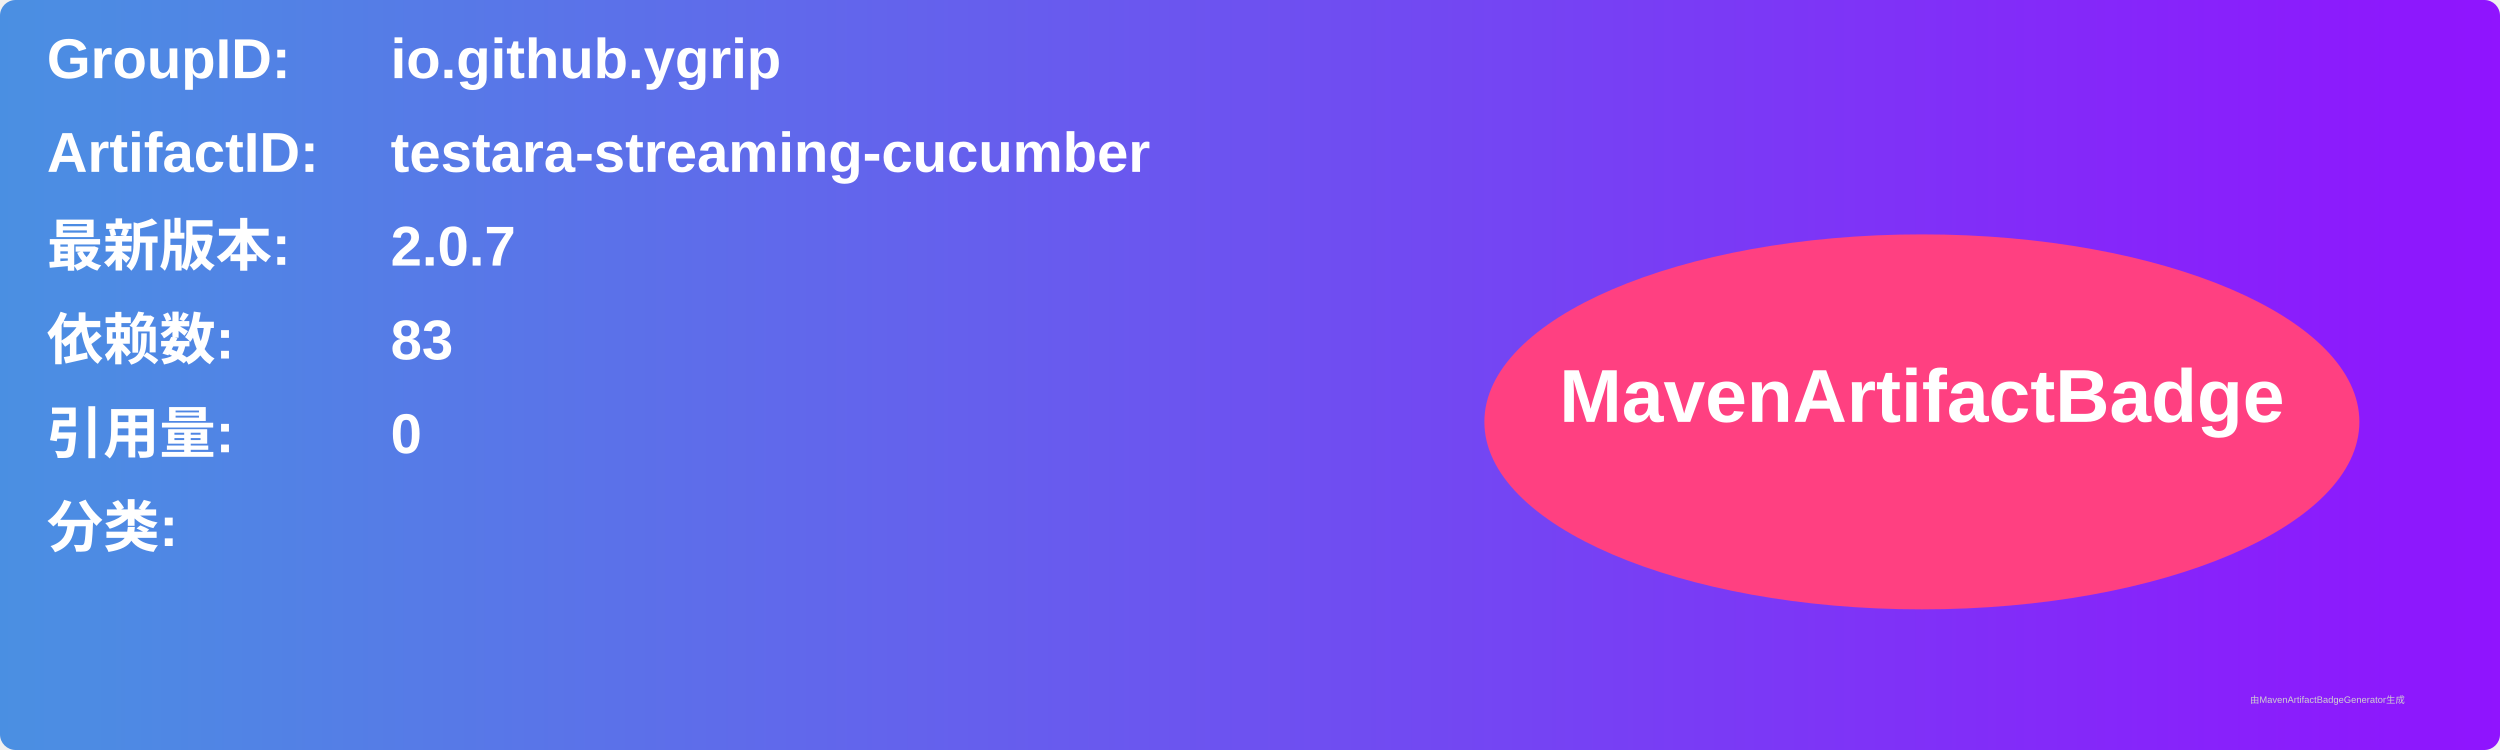
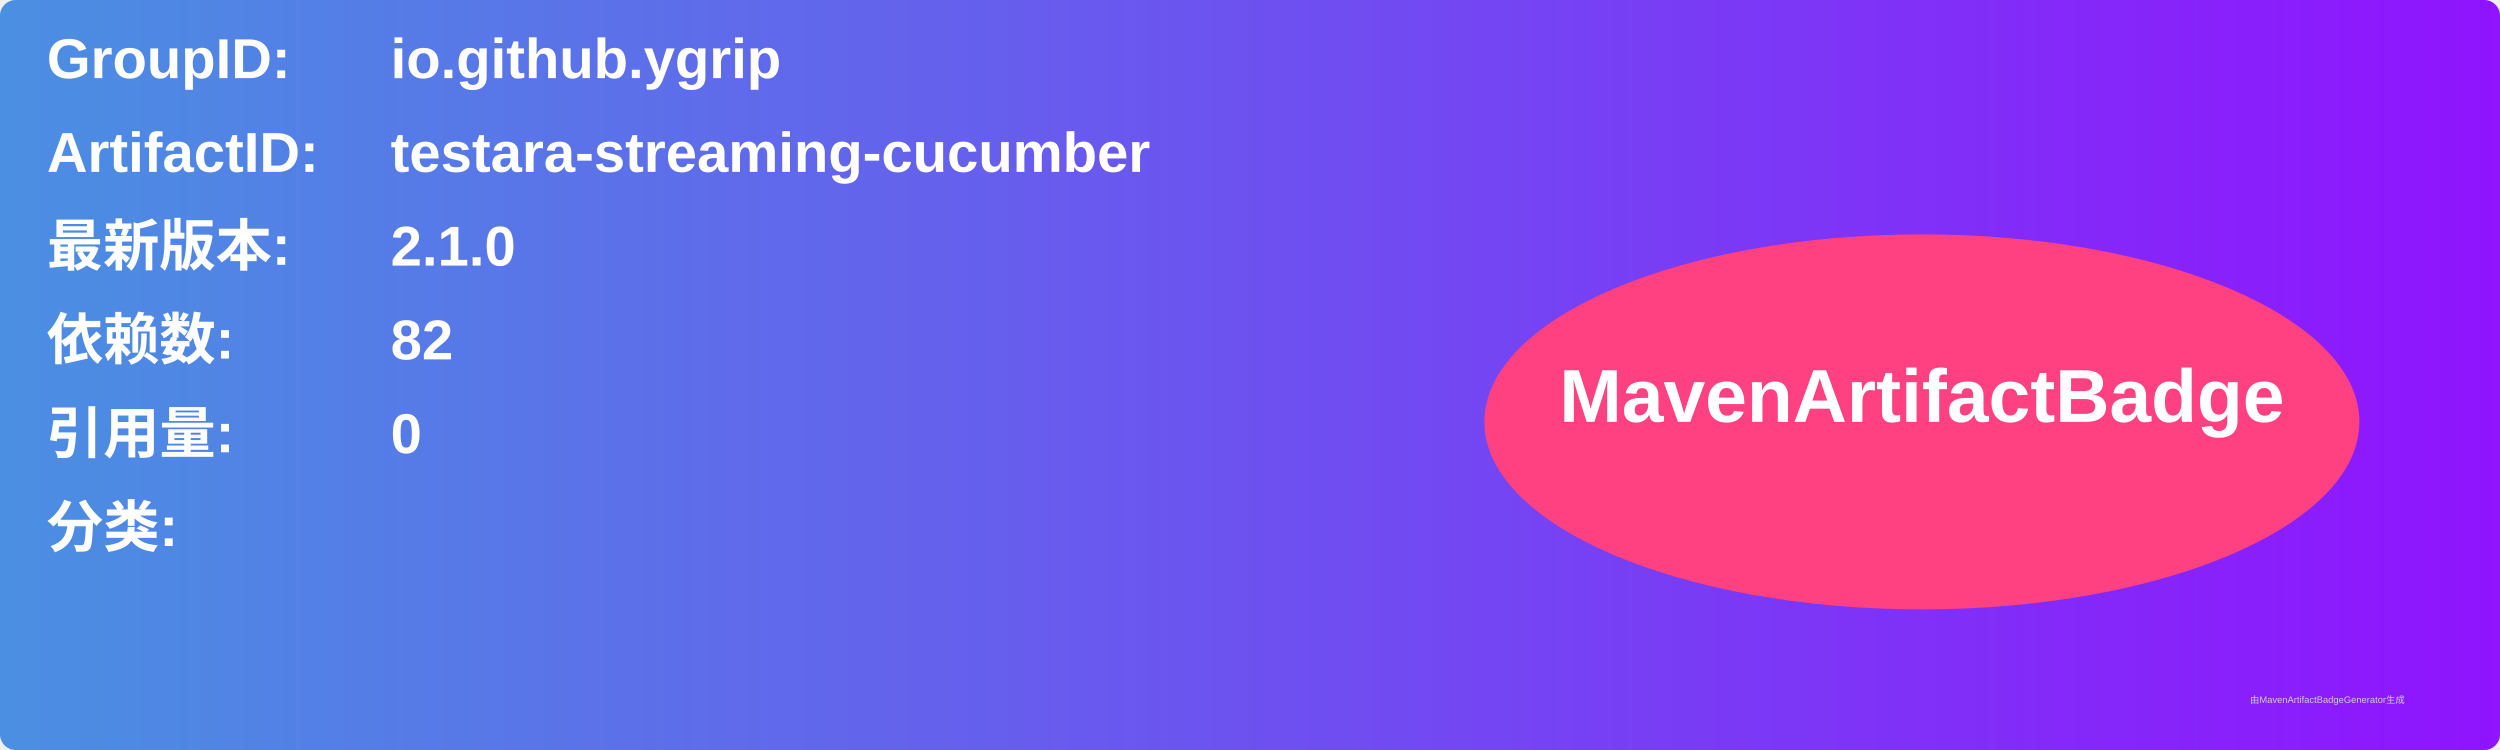
<svg xmlns="http://www.w3.org/2000/svg" width="800" height="240" viewBox="0 0 800 240">
  <linearGradient id="grad" x1="0%" y1="0%" x2="100%" y2="0%">
    <stop offset="0%" stop-color="#4a90e2" />
    <stop offset="100%" stop-color="#9013fe" />
  </linearGradient>
  <rect width="100%" height="100%" rx="5" ry="5" fill="url(#grad)" />
  <g transform="translate(15, 15)">
    <text x="0" y="10" font-family="Arial" font-size="18" fill="white" font-weight="bold" width="260">GroupID:</text>
    <text x="110" y="10" font-family="Arial" font-size="18" fill="white" font-weight="bold" width="460">io.github.ygrip</text>
    <text x="0" y="40" font-family="Arial" font-size="18" fill="white" font-weight="bold" width="260">ArtifactID:</text>
    <text x="110" y="40" font-family="Arial" font-size="18" fill="white" font-weight="bold" width="460">testara-streaming-cucumber</text>
    <text x="0" y="70" font-family="Arial" font-size="18" fill="white" font-weight="bold">最新版本:</text>
    <text x="110" y="70" font-family="Arial" font-size="18" fill="white" font-weight="bold">
-       <tspan font-weight="bold">2.0.7</tspan>
+       <tspan font-weight="bold">2.1.0</tspan>
    </text>
    <text x="0" y="100" font-family="Arial" font-size="18" fill="white" font-weight="bold">依赖数: </text>
    <text x="110" y="100" font-family="Arial" font-size="18" fill="white">
-       <tspan font-weight="bold">83</tspan>
+       <tspan font-weight="bold">82</tspan>
    </text>
    <text x="0" y="130" font-family="Arial" font-size="18" fill="white" font-weight="bold">引用量: </text>
    <text x="110" y="130" font-family="Arial" font-size="18" fill="white">
      <tspan font-weight="bold">0</tspan>
    </text>
    <text x="0" y="160" font-family="Arial" font-size="18" fill="white" font-weight="bold">分类:</text>
    <text x="10" y="190" font-family="Arial" font-size="10" fill="white">
      <tspan font-weight="bold" />
    </text>
    <ellipse cx="600" cy="120" rx="140" ry="60" fill="#ff4081" />
    <text x="600" y="120" text-anchor="middle" font-family="Arial" font-size="24" fill="white" font-weight="bold">MavenArtifactBadge</text>
  </g>
  <text x="720" y="225" font-family="Arial" font-size="3" fill="#d0d0d0">由MavenArtifactBadgeGenerator生成</text>
</svg>
